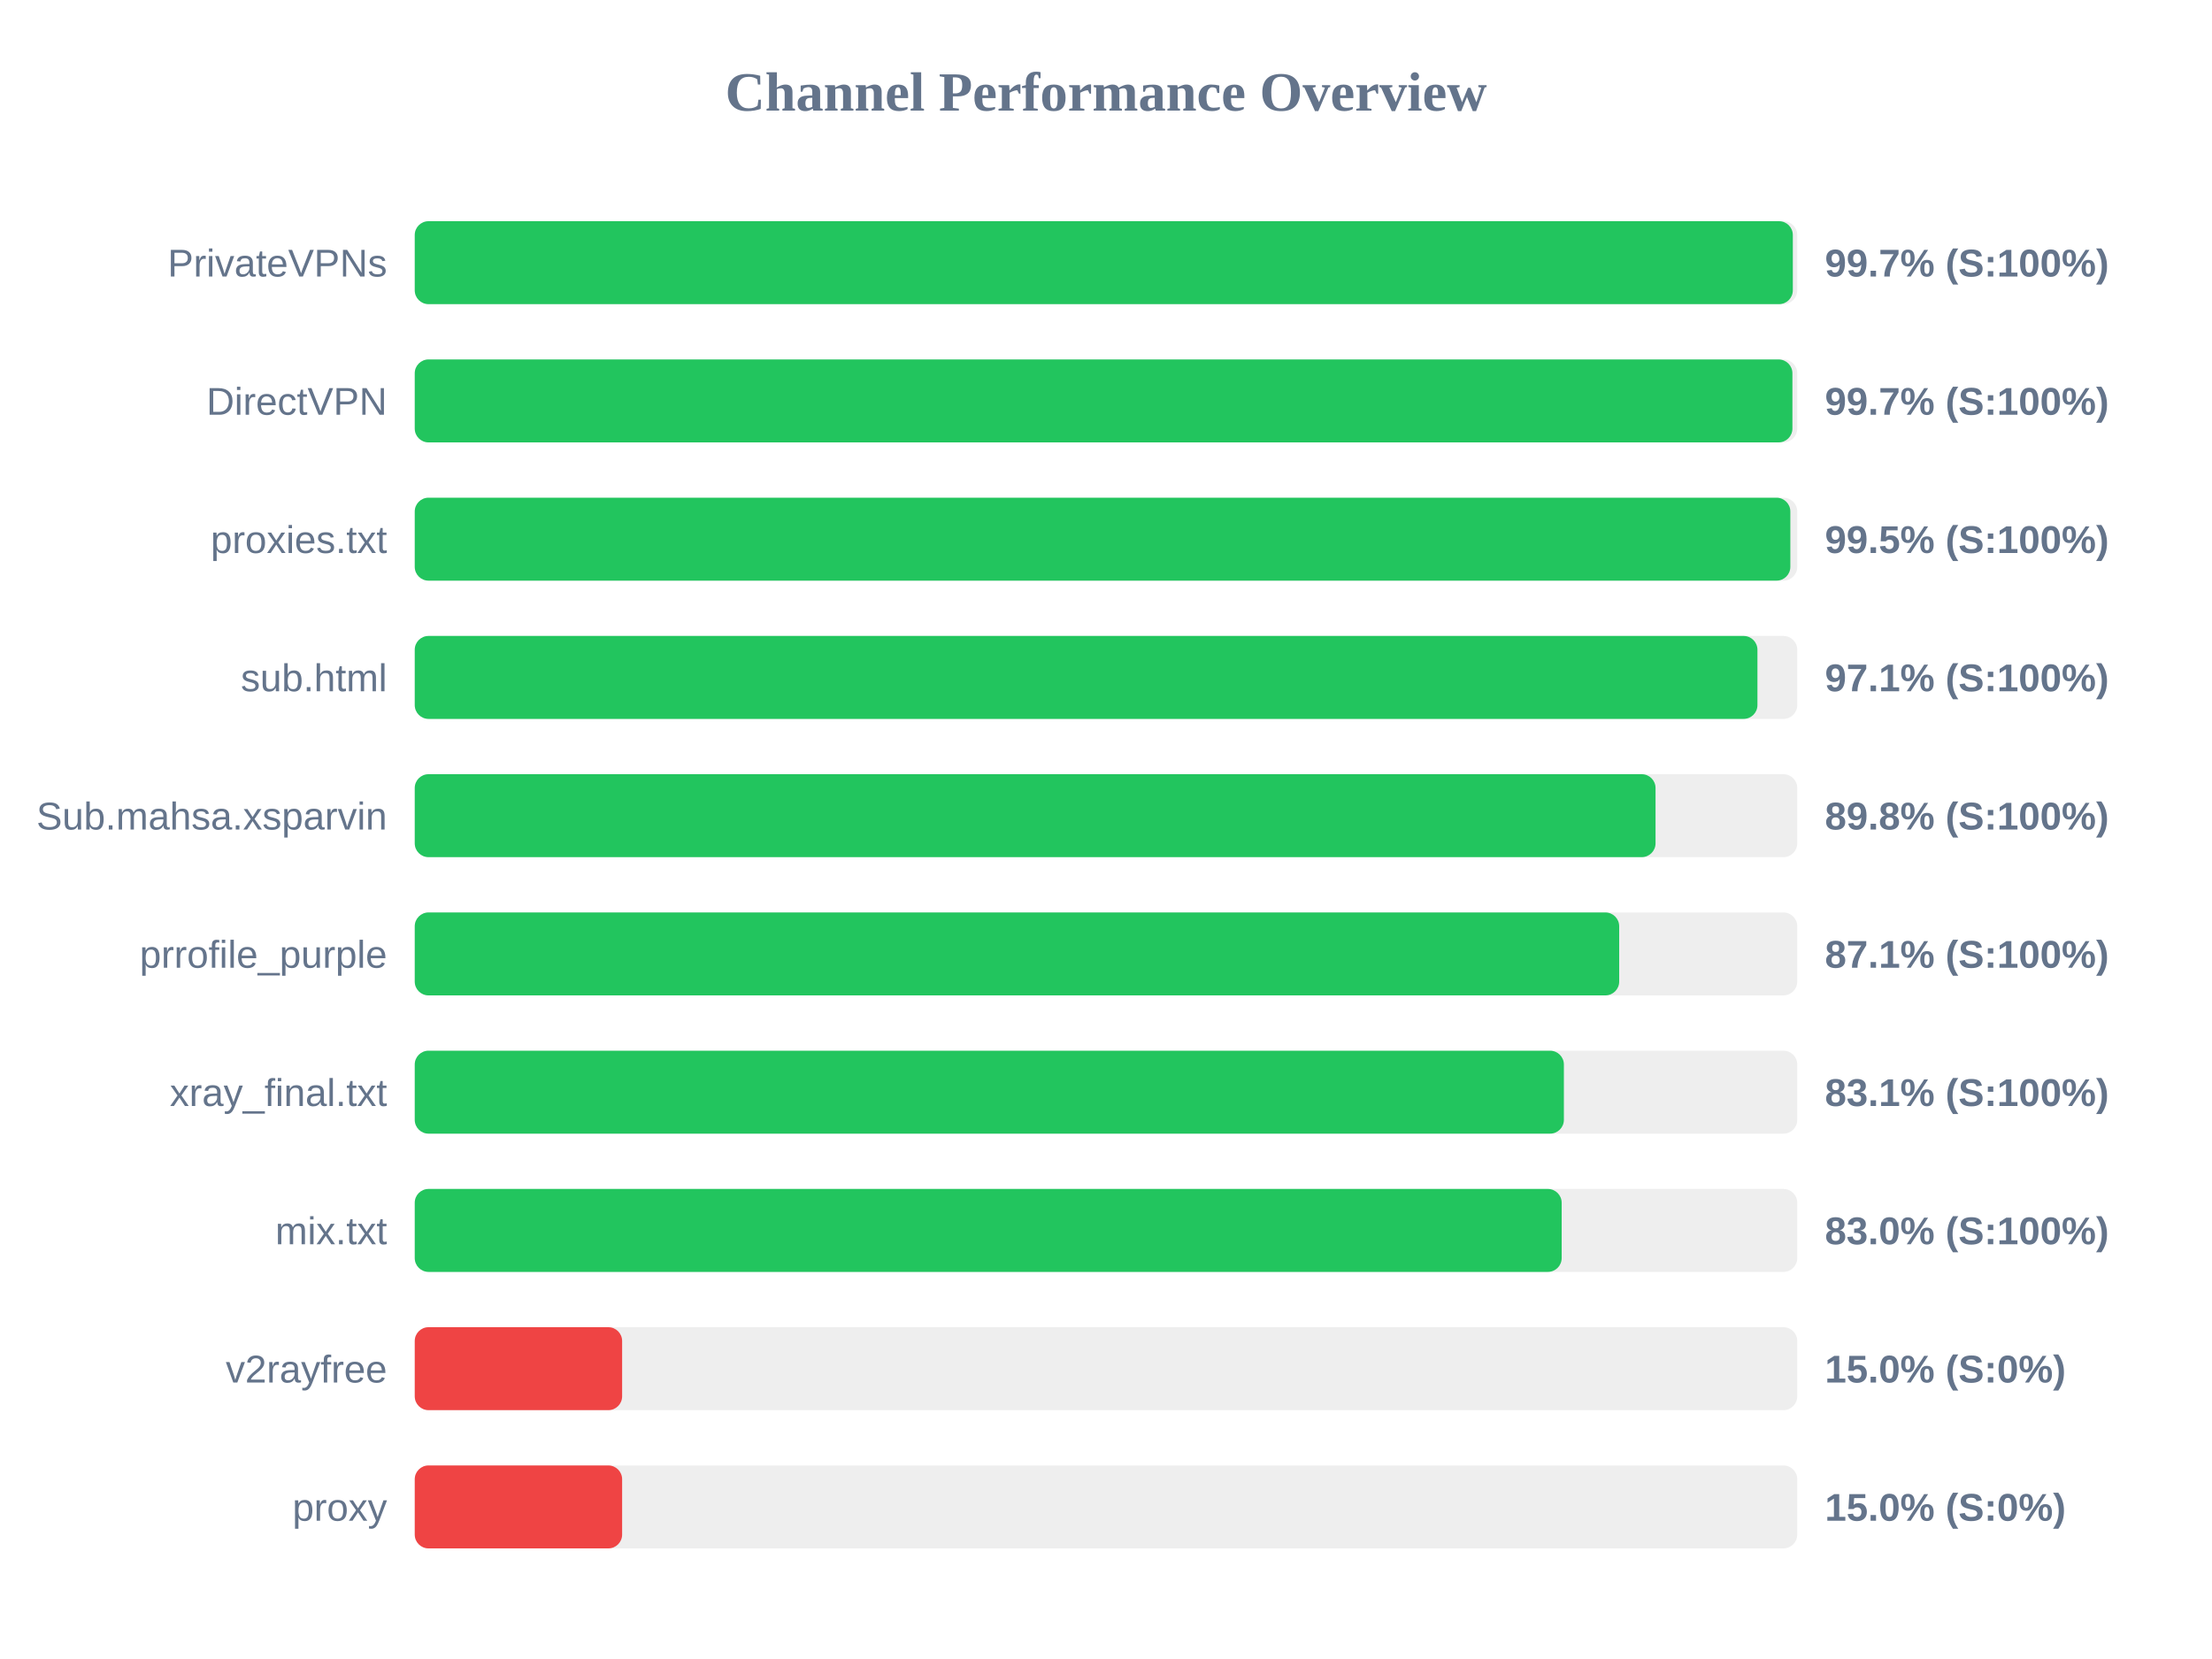
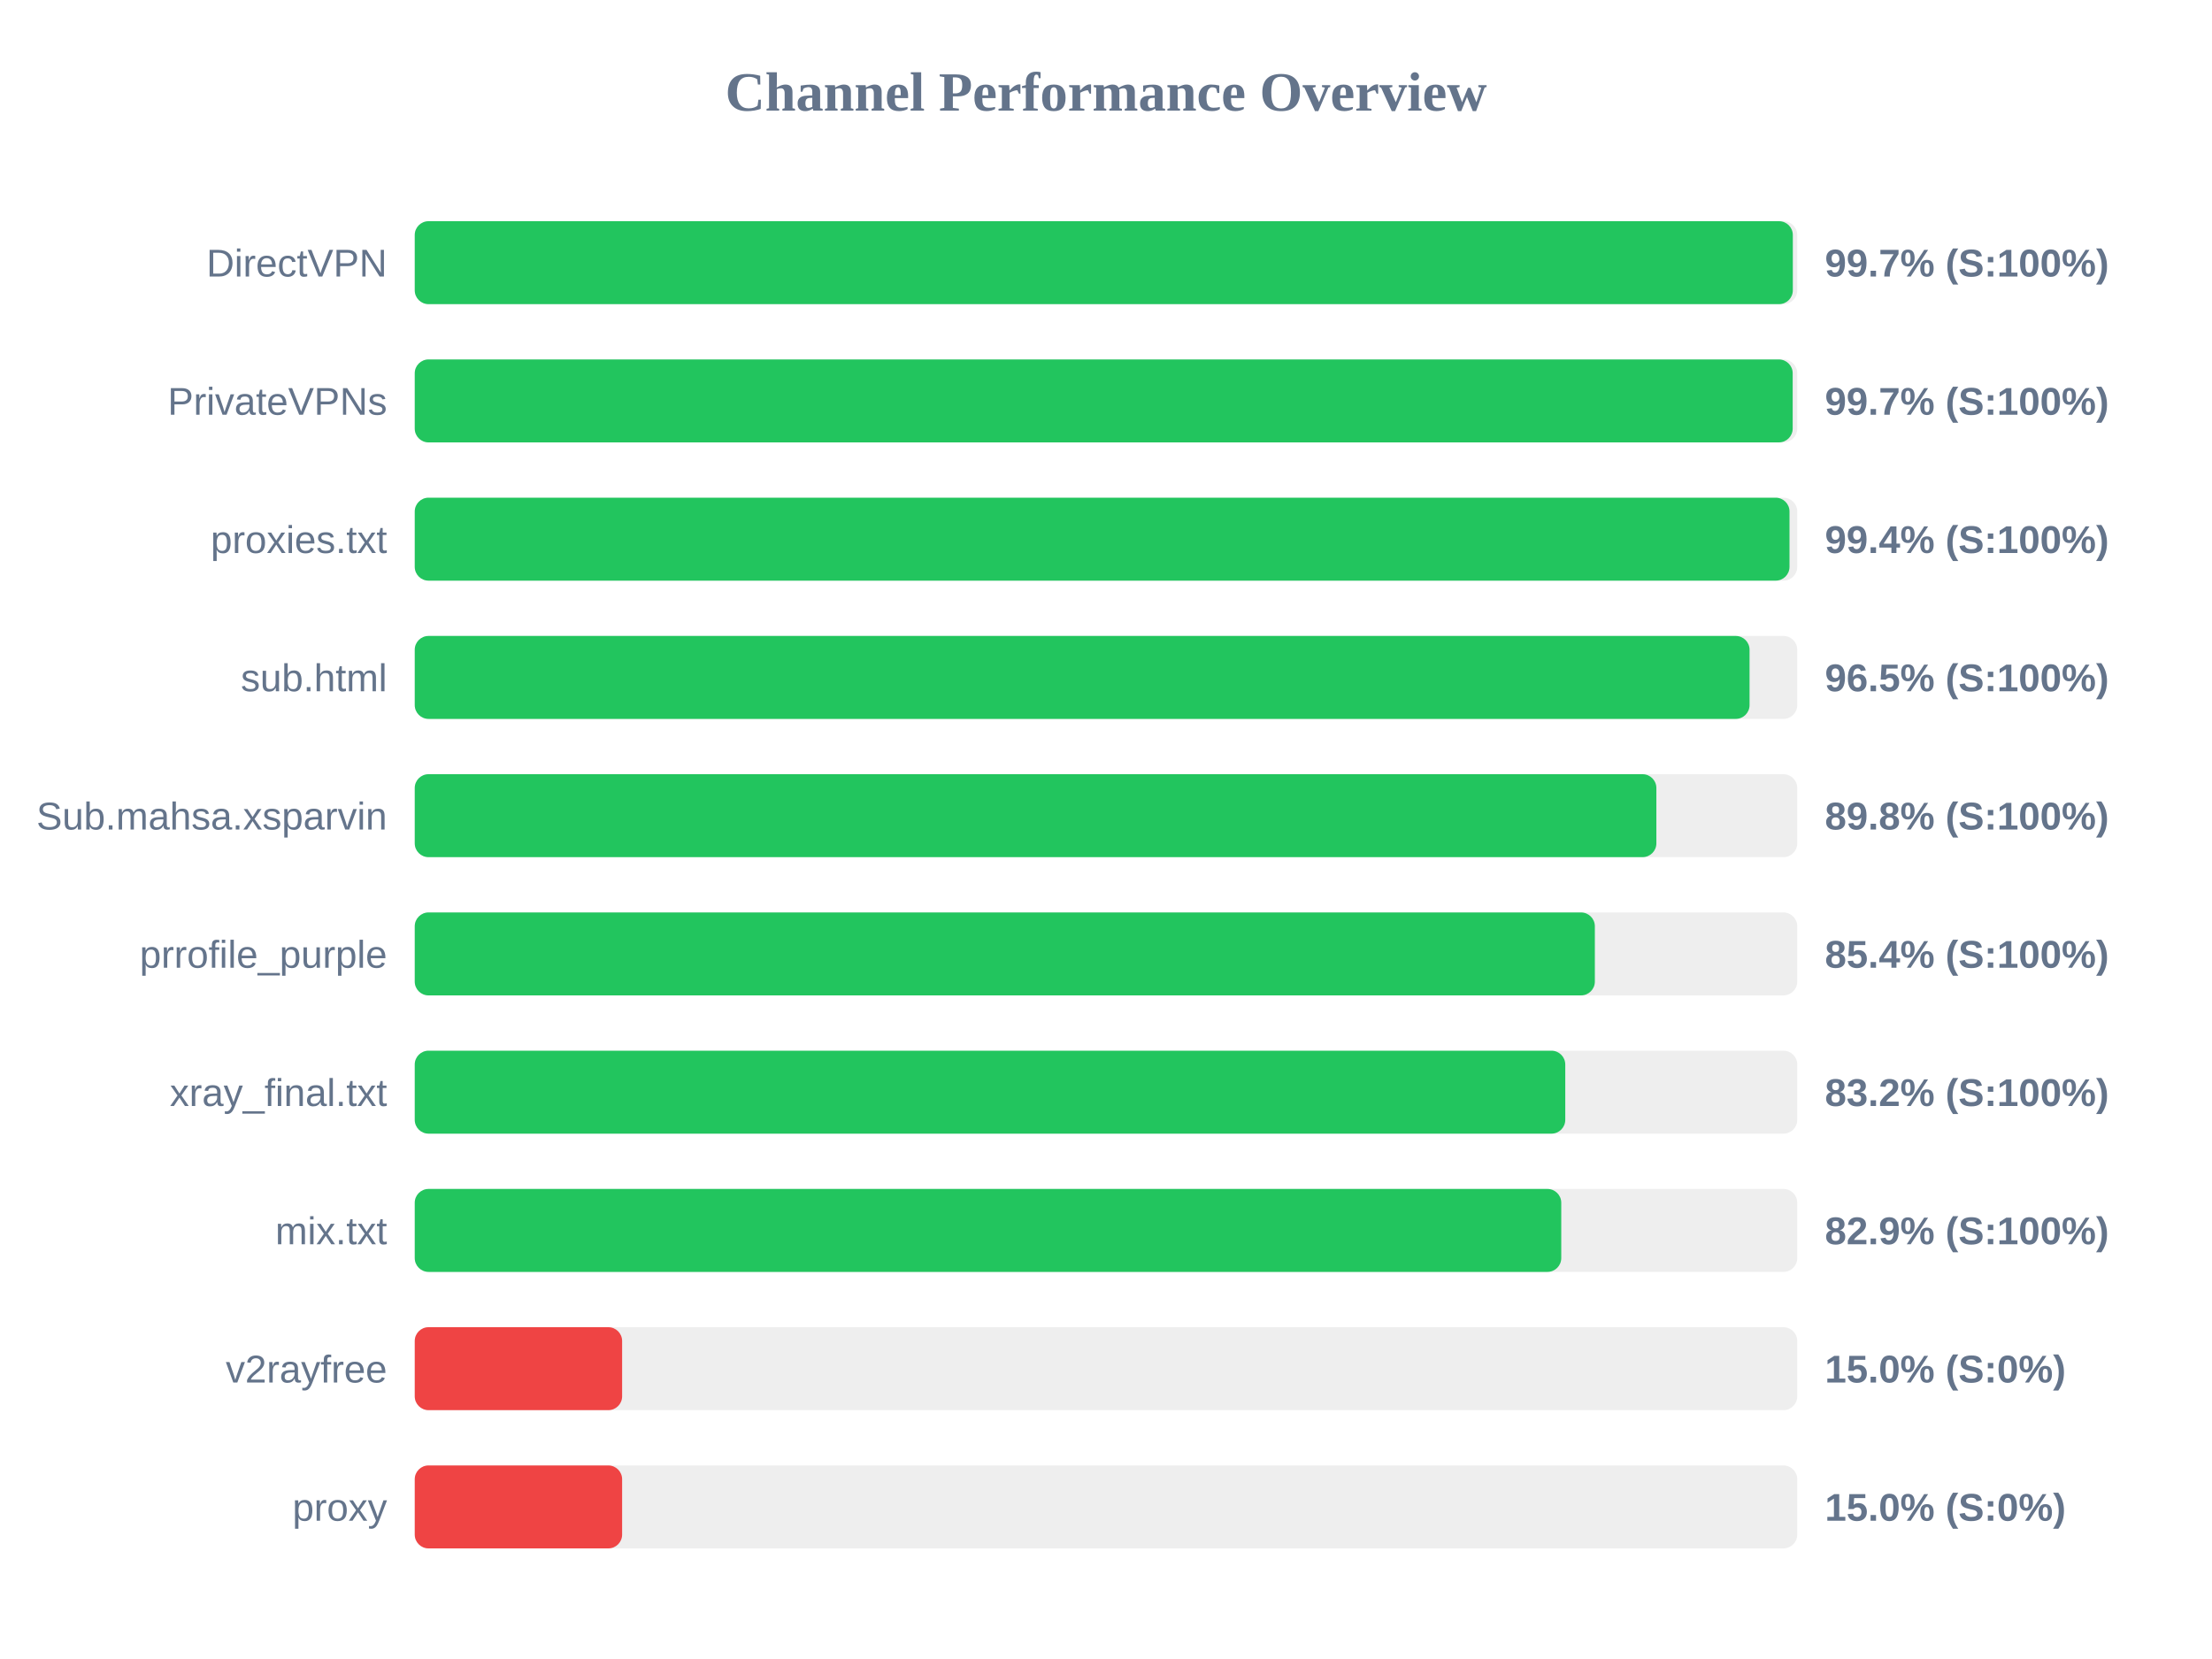
<svg xmlns="http://www.w3.org/2000/svg" width="800" height="600" version="1.1">
  <style>
        .row { font: 14px Arial; fill: #64748b; }
        .score { font: bold 14px Arial; fill: #64748b; }
    </style>
  <text x="400" y="40" text-anchor="middle" font-size="20px" font-weight="bold" fill="#64748b">Channel Performance Overview</text>
  <rect x="150" y="80" width="500" height="30" fill="#eee" rx="5" />
  <rect x="150" y="80" width="498.4" height="30" fill="#22c55e" rx="5" />
-   <text x="140" y="100" text-anchor="end" class="row">PrivateVPNs</text>
+   <text x="140" y="100" text-anchor="end" class="row">DirectVPN</text>
  <text x="660" y="100" text-anchor="start" class="score">99.7% (S:100%)</text>
  <rect x="150" y="130" width="500" height="30" fill="#eee" rx="5" />
-   <rect x="150" y="130" width="498.25" height="30" fill="#22c55e" rx="5" />
-   <text x="140" y="150" text-anchor="end" class="row">DirectVPN</text>
+   <rect x="150" y="130" width="498.35" height="30" fill="#22c55e" rx="5" />
+   <text x="140" y="150" text-anchor="end" class="row">PrivateVPNs</text>
  <text x="660" y="150" text-anchor="start" class="score">99.7% (S:100%)</text>
  <rect x="150" y="180" width="500" height="30" fill="#eee" rx="5" />
-   <rect x="150" y="180" width="497.5" height="30" fill="#22c55e" rx="5" />
+   <rect x="150" y="180" width="497.2" height="30" fill="#22c55e" rx="5" />
  <text x="140" y="200" text-anchor="end" class="row">proxies.txt</text>
-   <text x="660" y="200" text-anchor="start" class="score">99.5% (S:100%)</text>
+   <text x="660" y="200" text-anchor="start" class="score">99.4% (S:100%)</text>
  <rect x="150" y="230" width="500" height="30" fill="#eee" rx="5" />
-   <rect x="150" y="230" width="485.6" height="30" fill="#22c55e" rx="5" />
+   <rect x="150" y="230" width="482.75" height="30" fill="#22c55e" rx="5" />
  <text x="140" y="250" text-anchor="end" class="row">sub.html</text>
-   <text x="660" y="250" text-anchor="start" class="score">97.1% (S:100%)</text>
+   <text x="660" y="250" text-anchor="start" class="score">96.5% (S:100%)</text>
  <rect x="150" y="280" width="500" height="30" fill="#eee" rx="5" />
-   <rect x="150" y="280" width="448.75" height="30" fill="#22c55e" rx="5" />
+   <rect x="150" y="280" width="449.05" height="30" fill="#22c55e" rx="5" />
  <text x="140" y="300" text-anchor="end" class="row">Sub.mahsa.xsparvin</text>
  <text x="660" y="300" text-anchor="start" class="score">89.8% (S:100%)</text>
  <rect x="150" y="330" width="500" height="30" fill="#eee" rx="5" />
-   <rect x="150" y="330" width="435.6" height="30" fill="#22c55e" rx="5" />
+   <rect x="150" y="330" width="426.8" height="30" fill="#22c55e" rx="5" />
  <text x="140" y="350" text-anchor="end" class="row">prrofile_purple</text>
-   <text x="660" y="350" text-anchor="start" class="score">87.1% (S:100%)</text>
+   <text x="660" y="350" text-anchor="start" class="score">85.4% (S:100%)</text>
  <rect x="150" y="380" width="500" height="30" fill="#eee" rx="5" />
-   <rect x="150" y="380" width="415.6" height="30" fill="#22c55e" rx="5" />
+   <rect x="150" y="380" width="416.1" height="30" fill="#22c55e" rx="5" />
  <text x="140" y="400" text-anchor="end" class="row">xray_final.txt</text>
-   <text x="660" y="400" text-anchor="start" class="score">83.1% (S:100%)</text>
+   <text x="660" y="400" text-anchor="start" class="score">83.2% (S:100%)</text>
  <rect x="150" y="430" width="500" height="30" fill="#eee" rx="5" />
-   <rect x="150" y="430" width="414.8" height="30" fill="#22c55e" rx="5" />
+   <rect x="150" y="430" width="414.65" height="30" fill="#22c55e" rx="5" />
  <text x="140" y="450" text-anchor="end" class="row">mix.txt</text>
-   <text x="660" y="450" text-anchor="start" class="score">83.0% (S:100%)</text>
+   <text x="660" y="450" text-anchor="start" class="score">82.9% (S:100%)</text>
  <rect x="150" y="480" width="500" height="30" fill="#eee" rx="5" />
  <rect x="150" y="480" width="75.0" height="30" fill="#ef4444" rx="5" />
  <text x="140" y="500" text-anchor="end" class="row">v2rayfree</text>
  <text x="660" y="500" text-anchor="start" class="score">15.0% (S:0%)</text>
  <rect x="150" y="530" width="500" height="30" fill="#eee" rx="5" />
  <rect x="150" y="530" width="75.0" height="30" fill="#ef4444" rx="5" />
  <text x="140" y="550" text-anchor="end" class="row">proxy</text>
  <text x="660" y="550" text-anchor="start" class="score">15.0% (S:0%)</text>
</svg>
